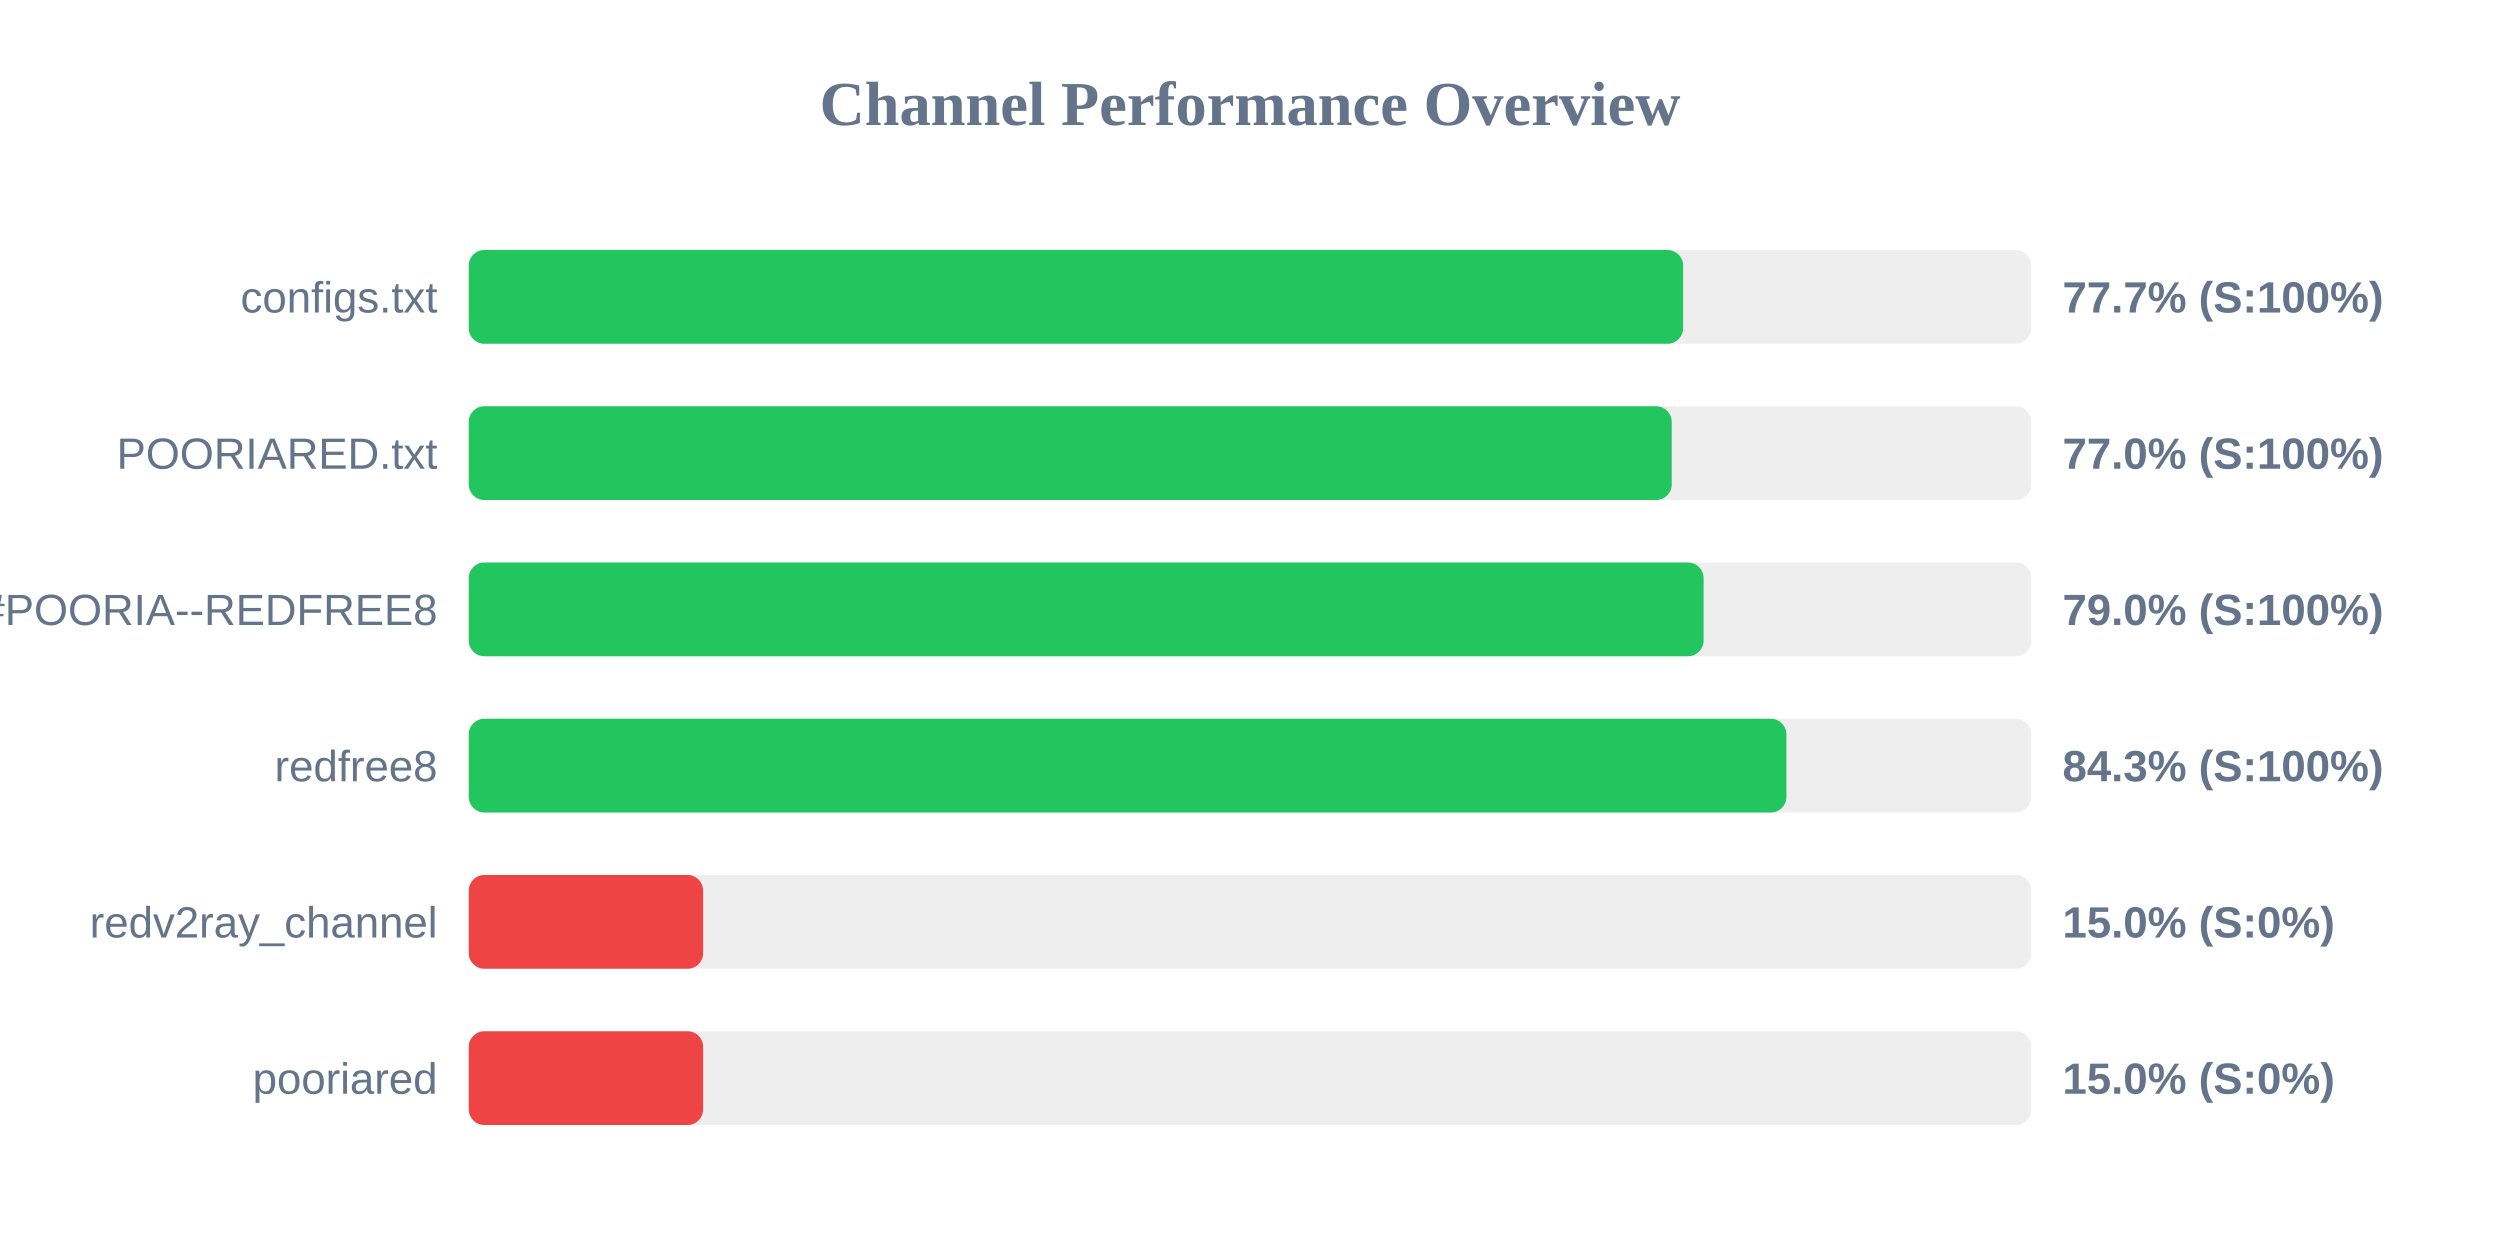
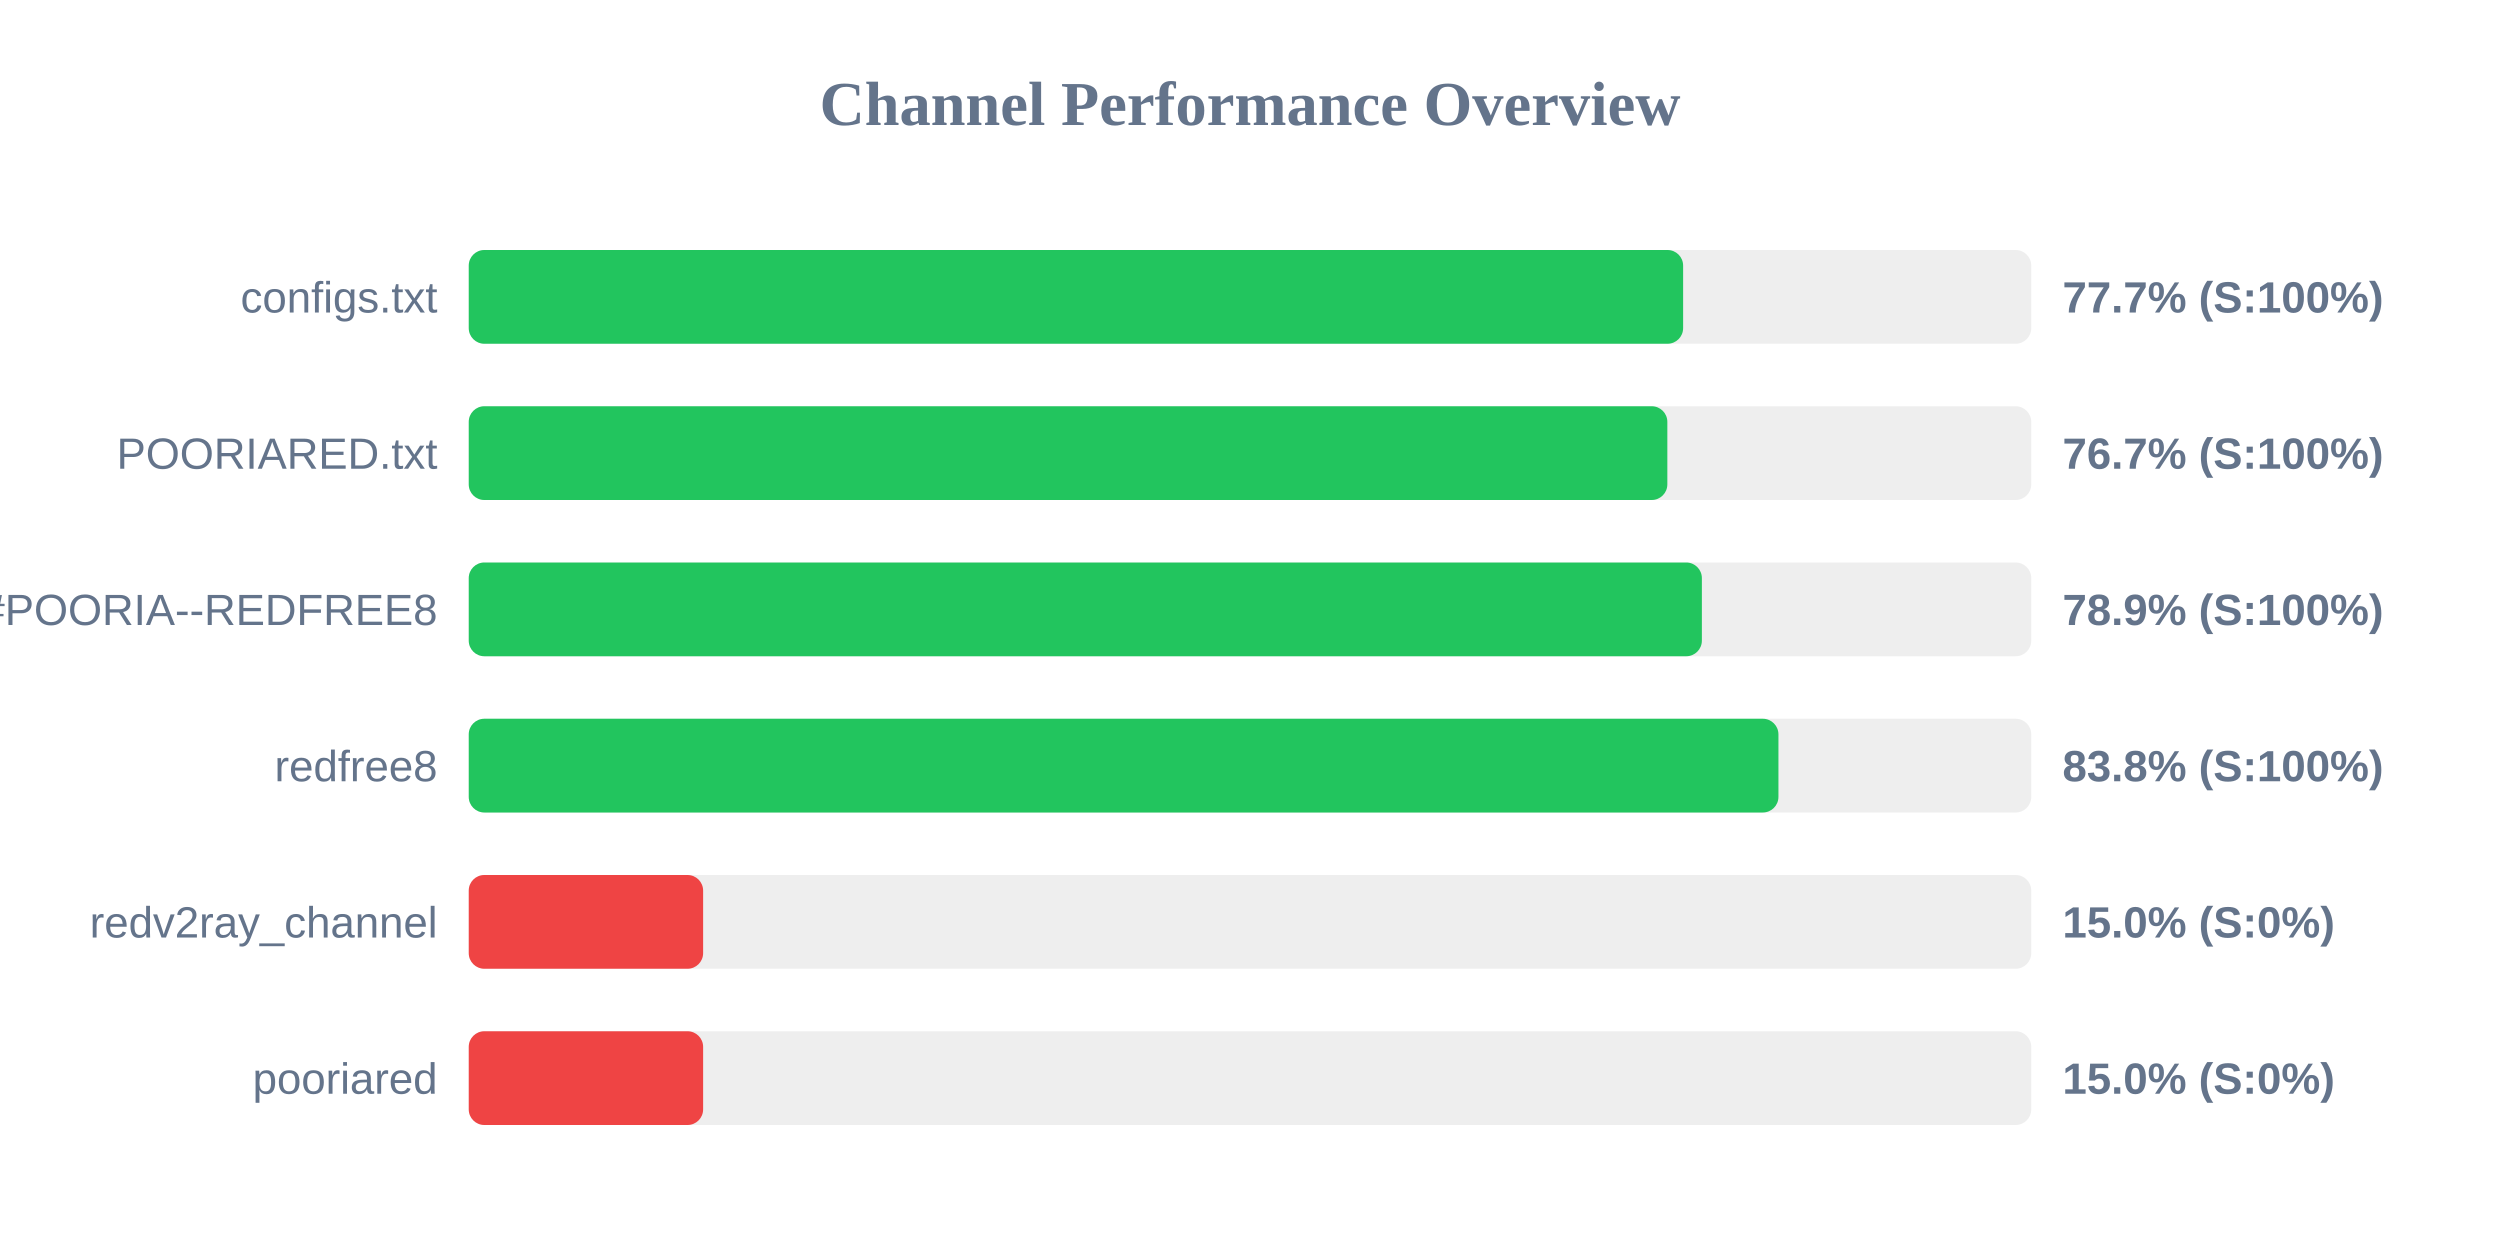
<svg xmlns="http://www.w3.org/2000/svg" width="800" height="400" version="1.1">
  <style>
        .row { font: 14px Arial; fill: #64748b; }
        .score { font: bold 14px Arial; fill: #64748b; }
    </style>
  <text x="400" y="40" text-anchor="middle" font-size="20px" font-weight="bold" fill="#64748b">Channel Performance Overview</text>
  <rect x="150" y="80" width="500" height="30" fill="#eee" rx="5" />
  <rect x="150" y="80" width="388.6" height="30" fill="#22c55e" rx="5" />
  <text x="140" y="100" text-anchor="end" class="row">configs.txt</text>
  <text x="660" y="100" text-anchor="start" class="score">77.7% (S:100%)</text>
  <rect x="150" y="130" width="500" height="30" fill="#eee" rx="5" />
-   <rect x="150" y="130" width="384.95" height="30" fill="#22c55e" rx="5" />
+   <rect x="150" y="130" width="383.55" height="30" fill="#22c55e" rx="5" />
  <text x="140" y="150" text-anchor="end" class="row">POORIARED.txt</text>
-   <text x="660" y="150" text-anchor="start" class="score">77.0% (S:100%)</text>
+   <text x="660" y="150" text-anchor="start" class="score">76.7% (S:100%)</text>
  <rect x="150" y="180" width="500" height="30" fill="#eee" rx="5" />
-   <rect x="150" y="180" width="395.15" height="30" fill="#22c55e" rx="5" />
+   <rect x="150" y="180" width="394.6" height="30" fill="#22c55e" rx="5" />
  <text x="140" y="200" text-anchor="end" class="row">POORIA--REDFREE8.txt#POORIA--REDFREE8</text>
-   <text x="660" y="200" text-anchor="start" class="score">79.0% (S:100%)</text>
+   <text x="660" y="200" text-anchor="start" class="score">78.9% (S:100%)</text>
  <rect x="150" y="230" width="500" height="30" fill="#eee" rx="5" />
-   <rect x="150" y="230" width="421.65" height="30" fill="#22c55e" rx="5" />
+   <rect x="150" y="230" width="419.1" height="30" fill="#22c55e" rx="5" />
  <text x="140" y="250" text-anchor="end" class="row">redfree8</text>
-   <text x="660" y="250" text-anchor="start" class="score">84.3% (S:100%)</text>
+   <text x="660" y="250" text-anchor="start" class="score">83.8% (S:100%)</text>
  <rect x="150" y="280" width="500" height="30" fill="#eee" rx="5" />
  <rect x="150" y="280" width="75.0" height="30" fill="#ef4444" rx="5" />
  <text x="140" y="300" text-anchor="end" class="row">redv2ray_channel</text>
  <text x="660" y="300" text-anchor="start" class="score">15.0% (S:0%)</text>
  <rect x="150" y="330" width="500" height="30" fill="#eee" rx="5" />
  <rect x="150" y="330" width="75.0" height="30" fill="#ef4444" rx="5" />
  <text x="140" y="350" text-anchor="end" class="row">pooriared</text>
  <text x="660" y="350" text-anchor="start" class="score">15.0% (S:0%)</text>
</svg>
